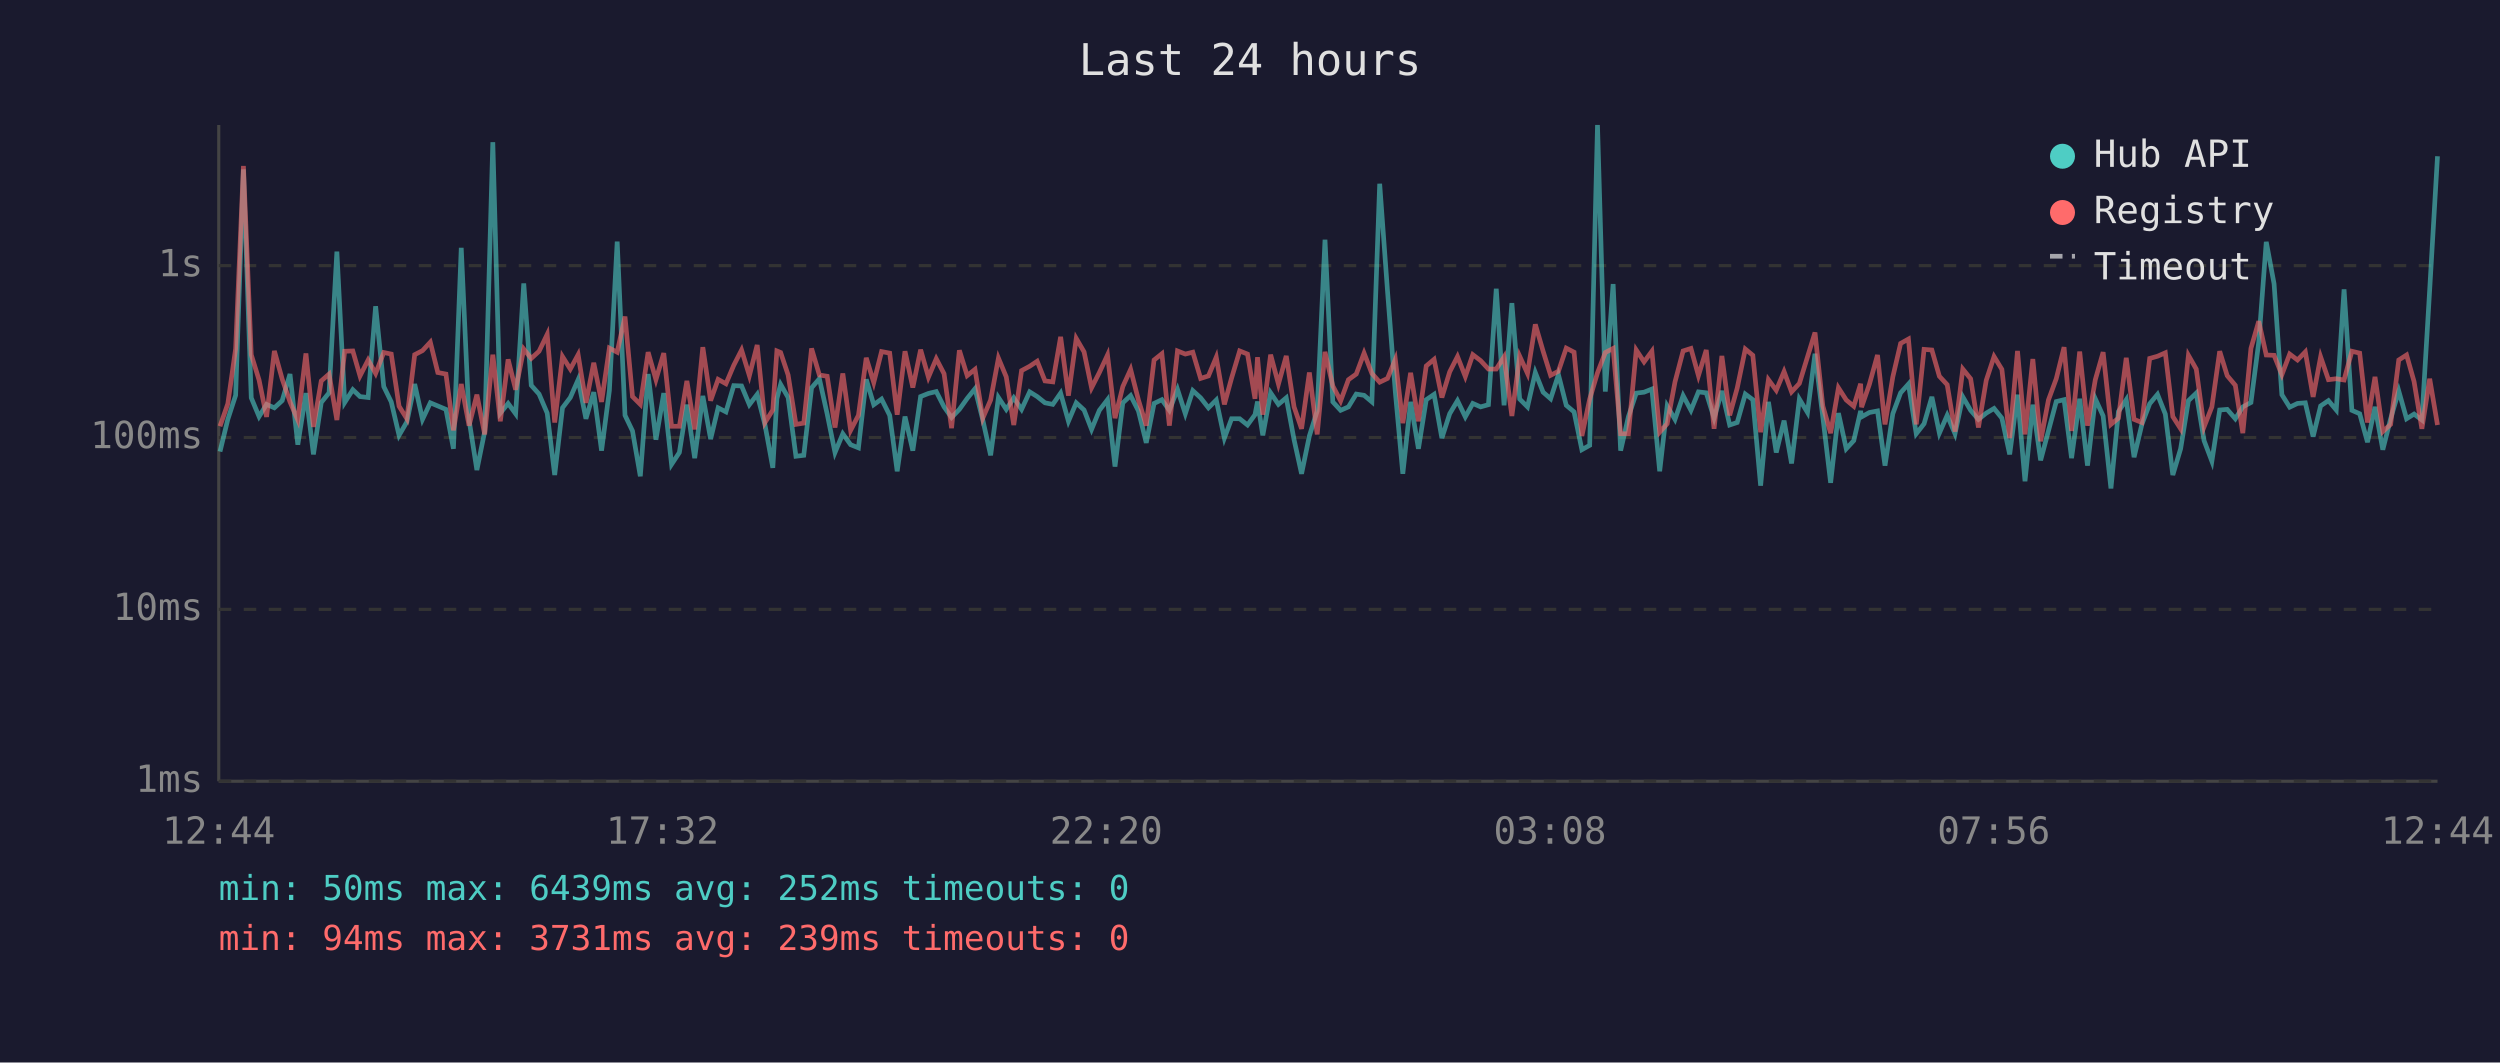
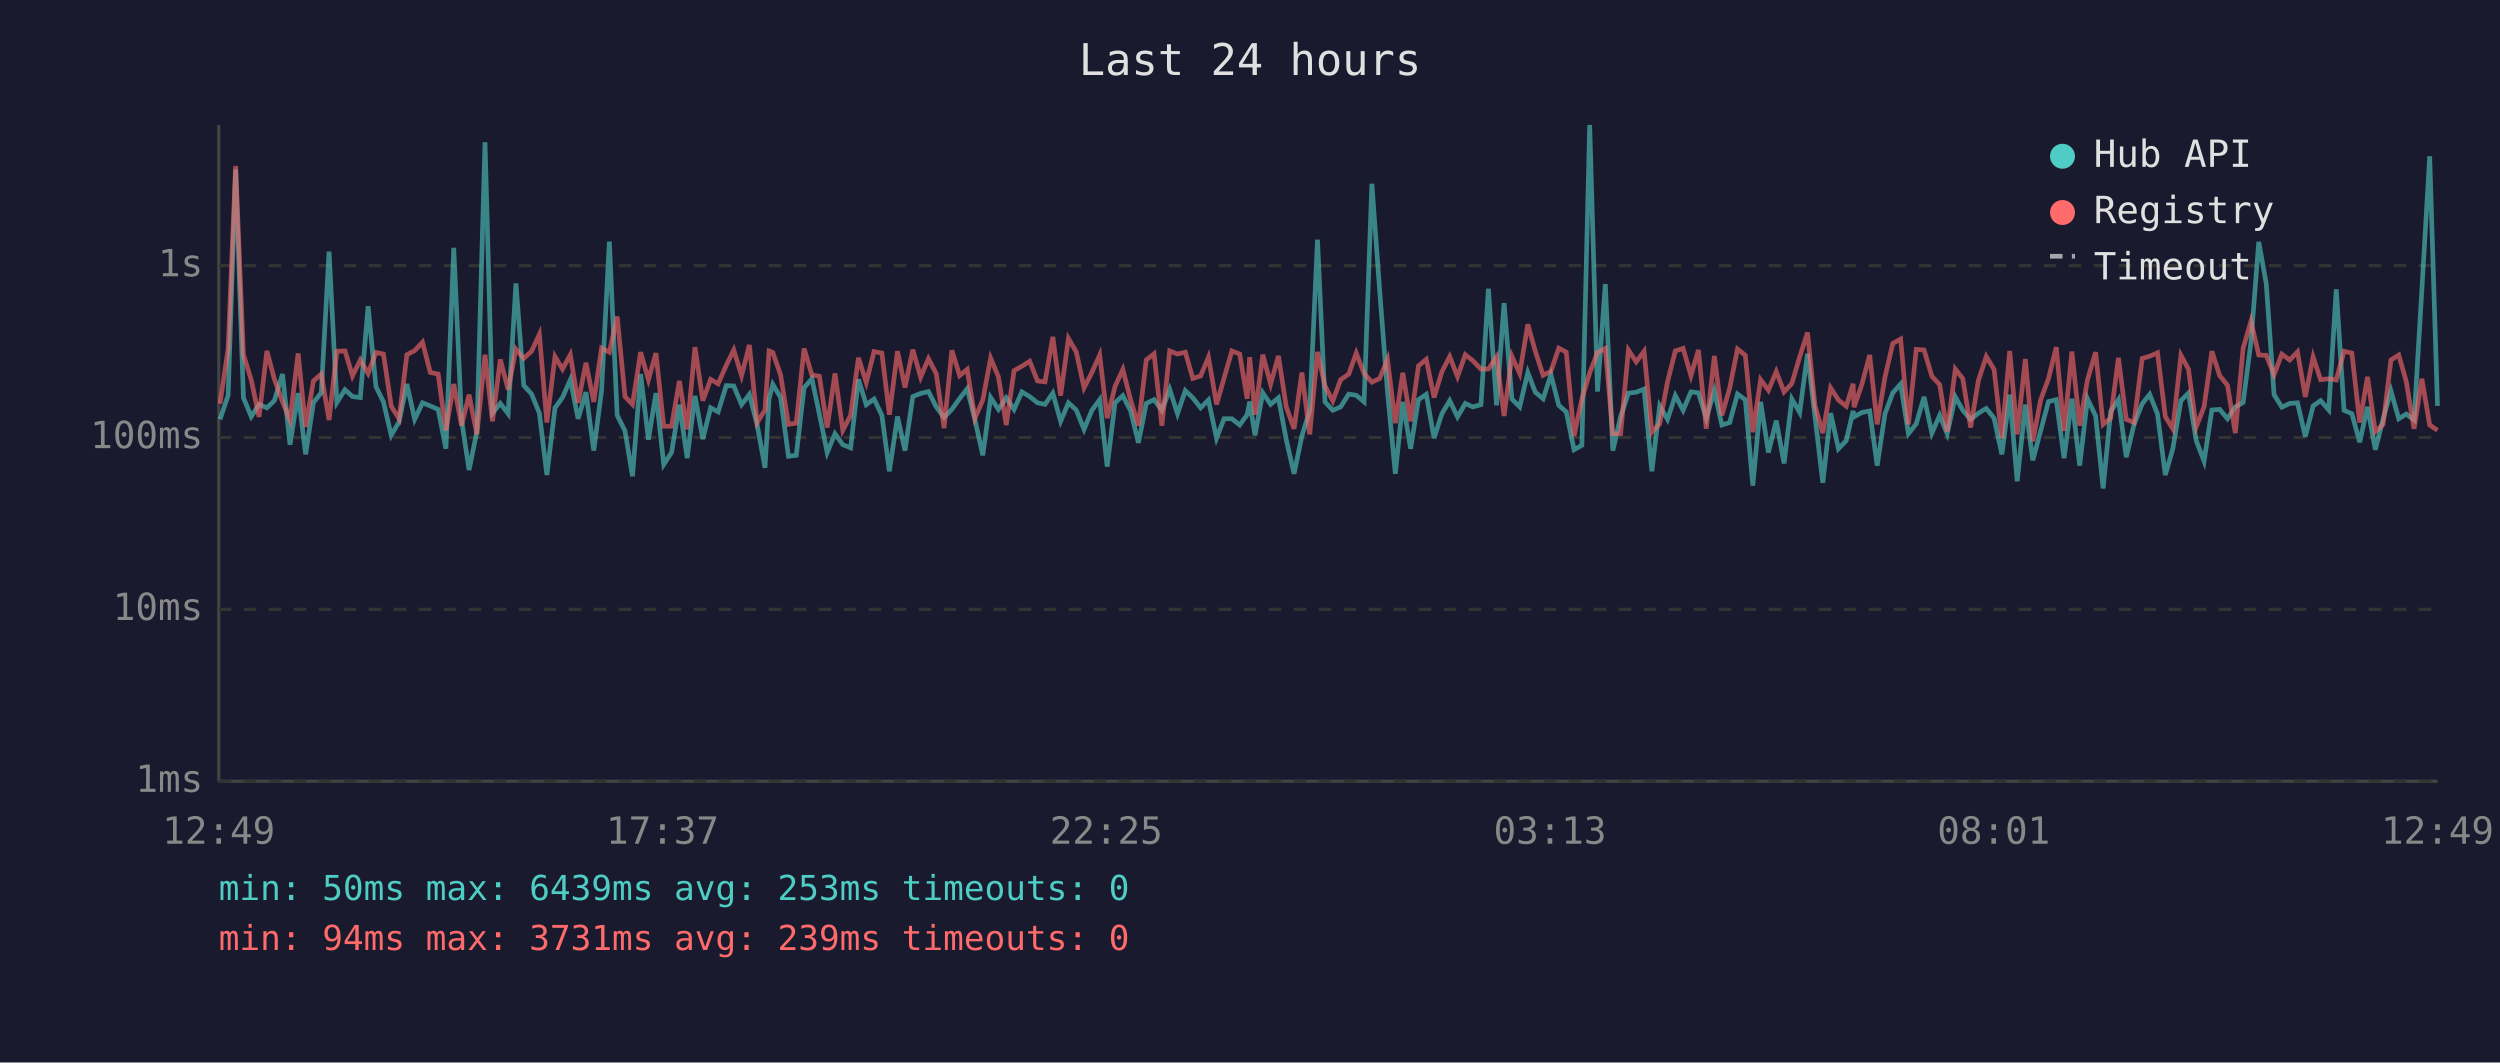
<svg xmlns="http://www.w3.org/2000/svg" viewBox="0 0 800 340" font-family="monospace" font-size="12">
  <rect width="800" height="340" fill="#1a1a2e" />
  <text x="400" y="24" fill="#e0e0e0" font-size="14" text-anchor="middle">Last 24 hours</text>
  <line x1="70" y1="40" x2="70" y2="250" stroke="#444" stroke-width="1" />
  <line x1="70" y1="250" x2="780" y2="250" stroke="#444" stroke-width="1" />
  <line x1="70" y1="250" x2="780" y2="250" stroke="#333" stroke-width="1" stroke-dasharray="4" />
  <text x="65" y="250" fill="#888" text-anchor="end" dominant-baseline="middle">1ms</text>
  <line x1="70" y1="195" x2="780" y2="195" stroke="#333" stroke-width="1" stroke-dasharray="4" />
  <text x="65" y="195" fill="#888" text-anchor="end" dominant-baseline="middle">10ms</text>
  <line x1="70" y1="140" x2="780" y2="140" stroke="#333" stroke-width="1" stroke-dasharray="4" />
  <text x="65" y="140" fill="#888" text-anchor="end" dominant-baseline="middle">100ms</text>
  <line x1="70" y1="85" x2="780" y2="85" stroke="#333" stroke-width="1" stroke-dasharray="4" />
  <text x="65" y="85" fill="#888" text-anchor="end" dominant-baseline="middle">1s</text>
-   <text x="70" y="270" fill="#888" text-anchor="middle">12:44</text>
-   <text x="212" y="270" fill="#888" text-anchor="middle">17:32</text>
-   <text x="354" y="270" fill="#888" text-anchor="middle">22:20</text>
-   <text x="496" y="270" fill="#888" text-anchor="middle">03:08</text>
-   <text x="638" y="270" fill="#888" text-anchor="middle">07:56</text>
-   <text x="780" y="270" fill="#888" text-anchor="middle">12:44</text>
-   <polyline points="70.4,144.5 72.9,134.2 75.4,126.5 77.9,54.2 80.4,127.3 82.9,133.3 85.3,129.4 87.8,130.5 90.3,128.2 92.8,119.7 95.3,142.3 97.9,125.8 100.3,145.4 102.8,128.8 105.3,125.7 107.8,80.5 110.3,128.8 112.9,124.7 115.2,126.9 117.8,127.2 120.2,98.0 122.8,123.7 125.2,128.6 127.7,139.3 130.2,135.0 132.7,122.9 135.2,134.2 137.7,128.9 140.1,129.9 142.7,131.0 145.1,143.6 147.6,79.3 150.1,134.4 152.6,150.4 155.1,138.1 157.7,45.5 160.1,132.2 162.6,129.1 165.0,132.4 167.6,90.7 170.0,123.3 172.5,126.1 175.1,132.2 177.5,152.0 180.0,130.5 182.5,127.2 185.0,121.5 187.5,134.0 190.0,125.5 192.5,144.2 195.0,125.0 197.5,77.3 200.0,132.9 202.4,137.9 204.9,152.4 207.4,119.7 209.9,140.7 212.4,125.8 214.9,148.6 217.4,144.8 219.8,129.5 222.3,146.6 224.9,126.7 227.4,140.5 229.8,130.5 232.3,131.8 234.8,123.4 237.3,123.5 239.8,129.5 242.3,126.2 244.8,136.0 247.3,149.7 248.6,127.6 249.8,123.0 252.2,127.2 254.7,146.0 257.2,145.7 259.7,124.1 262.2,121.2 264.7,132.5 267.2,144.8 269.7,138.8 272.2,142.3 274.7,143.3 277.2,121.4 279.6,129.5 282.1,127.7 284.7,132.9 287.1,150.8 289.6,133.3 292.1,144.2 294.6,126.9 297.1,125.9 299.6,125.3 302.1,130.2 304.5,133.6 307.0,131.0 309.5,127.5 312.0,124.4 314.5,134.4 317.0,145.7 319.5,127.2 322.0,131.0 324.4,127.3 326.9,131.0 329.5,125.4 331.9,126.9 334.4,128.9 336.9,129.4 339.4,125.8 341.9,134.8 344.4,128.9 346.9,131.2 349.3,137.4 351.8,131.3 354.4,127.9 356.8,149.3 359.3,128.9 361.8,126.6 364.3,131.5 366.8,141.7 369.3,129.1 371.8,127.9 374.2,131.3 376.8,124.6 379.3,132.4 381.7,125.0 384.2,127.3 386.7,130.5 389.2,128.0 391.8,140.2 394.1,134.0 396.7,134.0 399.2,136.0 401.6,132.7 402.4,128.5 404.1,139.3 406.6,125.7 409.1,129.4 411.6,127.3 414.1,140.7 416.5,151.6 419.0,139.5 421.5,131.5 424.0,76.7 426.5,128.6 429.0,131.3 431.5,130.2 434.0,126.1 436.5,126.5 439.0,128.6 441.5,58.8 444.0,93.1 446.5,125.4 448.9,151.6 451.4,128.6 453.9,143.6 456.4,127.9 458.9,126.2 461.4,140.2 463.9,132.4 466.4,128.2 468.9,133.4 471.3,129.1 473.8,130.2 476.3,129.5 478.8,92.4 481.3,129.7 483.8,97.0 486.3,127.7 488.8,130.2 491.3,119.2 493.8,125.5 496.2,127.6 498.7,119.9 501.2,129.7 503.7,131.8 506.2,143.9 508.7,142.5 511.2,40.0 513.7,125.3 516.2,90.9 518.6,144.2 521.1,133.3 523.6,125.8 526.1,125.5 528.6,124.5 531.1,150.8 533.5,129.9 536.0,134.2 538.6,126.6 541.1,131.3 543.5,125.4 546.0,125.7 548.5,133.8 551.0,125.1 553.5,136.0 555.9,135.2 558.5,126.1 560.9,127.9 563.4,155.4 565.9,128.6 568.4,144.8 570.9,134.6 573.3,148.3 575.8,127.7 578.4,132.0 580.8,113.2 583.3,133.4 585.8,154.5 588.3,132.2 590.8,143.6 593.2,141.0 595.4,131.5 595.7,133.4 598.2,132.0 600.8,131.5 603.2,149.0 605.7,132.4 608.2,125.7 610.7,122.9 613.2,138.8 615.7,135.6 618.2,127.0 620.6,138.6 623.1,132.9 625.6,138.8 628.1,127.0 630.6,131.3 633.1,134.2 635.6,132.2 638.1,130.7 640.6,133.8 643.1,145.4 645.6,126.3 648.0,154.0 650.5,129.5 653.0,147.3 655.5,137.9 658.0,128.5 660.5,127.9 662.9,146.6 665.5,127.6 668.0,149.0 670.5,127.6 673.0,133.1 675.5,156.3 677.9,131.7 680.4,127.9 682.9,146.3 685.4,135.8 687.9,129.2 690.4,126.2 692.9,132.5 695.3,152.0 697.8,143.6 700.3,128.2 702.8,125.8 705.3,141.0 707.8,147.6 710.3,131.2 712.7,131.0 715.3,134.0 717.7,130.2 720.3,128.8 722.8,109.5 725.2,77.4 727.7,90.8 730.2,126.3 732.7,130.3 735.2,129.1 737.7,128.9 740.2,139.7 742.6,129.9 745.1,128.2 747.6,131.2 750.1,92.6 752.6,131.3 755.1,132.4 757.6,141.5 760.0,130.2 762.5,143.9 765.0,134.0 767.6,125.1 770.1,134.0 772.5,132.5 775.0,134.4 777.5,92.7 780.0,50.0" fill="none" stroke="#4ecdc4" stroke-width="1.5" opacity="0.6" />
-   <polyline points="70.4,136.4 72.9,129.2 75.4,111.6 77.9,53.1 80.4,113.5 82.9,121.6 85.3,133.4 87.8,112.3 90.3,121.3 92.8,128.6 95.3,134.4 97.9,113.1 100.3,136.6 102.8,121.9 105.3,119.7 107.8,134.4 110.3,112.4 112.9,112.3 115.2,120.3 117.8,115.2 120.2,119.5 122.8,112.8 125.2,113.3 127.7,130.0 130.2,134.0 132.7,113.5 135.2,112.2 137.7,109.5 140.1,119.2 142.7,119.7 145.1,137.7 147.6,122.9 150.1,136.2 152.6,126.3 155.1,139.0 157.7,113.5 160.1,134.8 162.6,115.0 165.0,124.7 167.6,111.7 170.0,114.7 172.5,112.4 175.1,107.0 177.5,135.2 180.0,114.1 182.5,118.1 185.0,113.5 187.5,128.9 190.0,116.1 192.5,128.6 195.0,111.4 197.5,112.7 200.0,101.3 202.4,126.9 204.9,129.4 207.4,112.7 209.9,121.5 212.4,113.0 214.9,136.4 217.4,136.4 219.8,121.9 222.3,137.4 224.9,111.1 227.4,128.2 229.8,121.4 232.3,122.8 234.8,116.9 237.3,112.0 239.8,120.2 242.3,110.4 244.8,135.2 247.3,131.2 248.6,112.3 249.8,112.8 252.2,120.0 254.7,135.8 257.2,135.4 259.7,111.5 262.2,120.0 264.7,120.4 267.2,136.8 269.7,119.5 272.2,137.7 274.7,132.9 277.2,114.5 279.6,122.4 282.1,112.5 284.7,113.0 287.1,132.7 289.6,112.4 292.1,124.0 294.6,111.9 297.1,120.7 299.6,114.8 302.1,119.6 304.5,137.0 307.0,112.1 309.5,120.2 312.0,118.2 314.5,133.8 317.0,128.0 319.5,114.6 322.0,120.6 324.4,136.0 326.9,118.6 329.5,117.2 331.9,115.6 334.4,121.9 336.9,122.2 339.4,107.8 341.9,126.6 344.4,108.3 346.9,112.6 349.3,124.1 351.8,119.2 354.4,113.6 356.8,133.8 359.3,123.7 361.8,118.2 364.3,128.0 366.8,136.2 369.3,115.2 371.8,113.2 374.2,136.2 376.8,112.3 379.3,113.3 381.7,112.7 384.2,121.1 386.7,120.3 389.2,114.3 391.8,129.4 394.1,121.0 396.7,112.3 399.2,113.3 401.6,127.6 402.4,114.3 404.1,132.7 406.6,113.5 409.1,122.9 411.6,113.9 414.1,130.2 416.5,137.2 419.0,119.2 421.5,139.0 424.0,112.6 426.5,123.5 429.0,128.3 431.5,121.5 434.0,119.7 436.5,113.0 439.0,119.5 441.5,122.3 444.0,121.1 446.5,115.0 448.9,135.4 451.4,119.3 453.9,134.8 456.4,117.1 458.9,115.0 461.4,127.2 463.9,119.0 466.4,114.1 468.9,120.5 471.3,113.5 473.8,115.4 476.3,118.1 478.8,118.1 481.3,114.2 483.8,133.1 486.3,114.0 488.8,119.5 491.3,103.8 493.8,112.4 496.2,120.1 498.7,118.8 501.2,111.4 503.7,112.7 506.2,139.5 508.7,127.7 511.2,119.3 513.7,112.8 516.2,111.5 518.6,138.8 521.1,138.8 523.6,112.0 526.1,115.8 528.6,112.4 531.1,138.3 533.5,135.6 536.0,122.2 538.6,112.3 541.1,111.5 543.5,120.2 546.0,112.0 548.5,137.2 551.0,113.9 553.5,132.9 555.9,124.2 558.5,111.7 560.9,113.7 563.4,138.3 565.9,121.5 568.4,124.9 570.9,118.9 573.3,125.4 575.8,122.7 578.4,114.2 580.8,106.4 583.3,129.9 585.8,138.6 588.3,124.1 590.8,128.0 593.2,130.0 595.4,122.8 595.7,130.3 598.2,123.0 600.8,113.6 603.2,135.8 605.7,120.6 608.2,109.9 610.7,108.5 613.2,135.8 615.7,111.8 618.2,112.0 620.6,120.4 623.1,123.1 625.6,138.1 628.1,118.1 630.6,121.2 633.1,136.8 635.6,121.7 638.1,114.1 640.6,118.2 643.1,140.2 645.6,112.3 648.0,139.0 650.5,114.9 653.0,141.2 655.5,128.0 658.0,121.2 660.5,111.1 662.9,137.9 665.5,112.5 668.0,136.2 670.5,121.5 673.0,112.7 675.5,135.8 677.9,133.8 680.4,114.5 682.9,134.2 685.4,135.2 687.9,114.7 690.4,114.0 692.9,112.9 695.3,133.3 697.8,137.2 700.3,113.7 702.8,118.1 705.3,136.6 707.8,130.2 710.3,112.4 712.7,120.2 715.3,123.3 717.7,138.6 720.3,111.5 722.8,102.8 725.2,113.6 727.7,113.7 730.2,119.9 732.7,113.3 735.2,115.2 737.7,112.6 740.2,127.0 742.6,114.2 745.1,121.5 747.6,121.2 750.1,121.6 752.6,112.4 755.1,113.0 757.6,135.2 760.0,120.6 762.5,138.1 765.0,135.8 767.6,115.2 770.1,113.6 772.5,122.1 775.0,137.2 777.5,121.2 780.0,136.0" fill="none" stroke="#ff6b6b" stroke-width="1.5" opacity="0.6" />
+   <text x="70" y="270" fill="#888" text-anchor="middle">12:49</text>
+   <text x="212" y="270" fill="#888" text-anchor="middle">17:37</text>
+   <text x="354" y="270" fill="#888" text-anchor="middle">22:25</text>
+   <text x="496" y="270" fill="#888" text-anchor="middle">03:13</text>
+   <text x="638" y="270" fill="#888" text-anchor="middle">08:01</text>
+   <text x="780" y="270" fill="#888" text-anchor="middle">12:49</text>
+   <polyline points="70.4,134.2 73.0,126.5 75.4,54.2 77.9,127.3 80.4,133.3 82.9,129.4 85.4,130.5 87.8,128.2 90.4,119.7 92.8,142.3 95.4,125.8 97.8,145.4 100.3,128.8 102.8,125.7 105.3,80.5 107.8,128.8 110.4,124.7 112.8,126.9 115.3,127.2 117.8,98.0 120.3,123.7 122.7,128.6 125.2,139.3 127.7,135.0 130.2,122.9 132.7,134.2 135.2,128.9 137.7,129.9 140.2,131.0 142.7,143.6 145.2,79.3 147.7,134.4 150.1,150.4 152.6,138.1 155.2,45.5 157.6,132.2 160.1,129.1 162.6,132.4 165.1,90.7 167.6,123.3 170.1,126.1 172.6,132.2 175.0,152.0 177.6,130.5 180.0,127.2 182.5,121.5 185.0,134.0 187.5,125.5 190.0,144.2 192.5,125.0 195.0,77.3 197.5,132.9 200.0,137.9 202.4,152.4 205.0,119.7 207.5,140.7 209.9,125.8 212.4,148.6 214.9,144.8 217.4,129.5 219.9,146.6 222.4,126.7 224.9,140.5 227.4,130.5 229.8,131.8 232.4,123.4 234.8,123.5 237.3,129.5 239.8,126.2 242.3,136.0 244.8,149.7 246.1,127.6 247.3,123.0 249.8,127.2 252.3,146.0 254.8,145.7 257.3,124.1 259.8,121.2 262.2,132.5 264.7,144.8 267.2,138.8 269.7,142.3 272.2,143.3 274.7,121.4 277.2,129.5 279.7,127.7 282.2,132.9 284.6,150.8 287.2,133.3 289.6,144.2 292.1,126.9 294.6,125.9 297.1,125.3 299.6,130.2 302.1,133.6 304.6,131.0 307.1,127.5 309.5,124.4 312.0,134.4 314.5,145.7 317.0,127.2 319.5,131.0 322.0,127.3 324.5,131.0 327.0,125.4 329.5,126.9 332.0,128.9 334.4,129.4 336.9,125.8 339.4,134.8 341.9,128.9 344.4,131.2 346.9,137.4 349.4,131.3 351.9,127.9 354.3,149.3 356.8,128.9 359.3,126.6 361.8,131.5 364.3,141.7 366.8,129.1 369.3,127.9 371.8,131.3 374.3,124.6 376.8,132.4 379.3,125.0 381.7,127.3 384.2,130.5 386.7,128.0 389.3,140.2 391.7,134.0 394.2,134.0 396.7,136.0 399.1,132.7 399.9,128.5 401.6,139.3 404.1,125.7 406.6,129.4 409.1,127.3 411.6,140.7 414.1,151.6 416.6,139.5 419.1,131.5 421.6,76.7 424.0,128.6 426.5,131.3 429.0,130.2 431.6,126.1 434.0,126.5 436.5,128.6 439.0,58.8 441.5,93.1 444.0,125.4 446.5,151.6 448.9,128.6 451.4,143.6 453.9,127.9 456.4,126.2 458.9,140.2 461.4,132.4 463.9,128.2 466.4,133.4 468.9,129.1 471.3,130.2 473.9,129.5 476.3,92.4 478.9,129.7 481.3,97.0 483.8,127.7 486.3,130.2 488.9,119.2 491.3,125.5 493.8,127.6 496.3,119.9 498.8,129.7 501.2,131.8 503.7,143.9 506.2,142.5 508.7,40.0 511.2,125.3 513.7,90.9 516.1,144.2 518.6,133.3 521.1,125.8 523.6,125.5 526.1,124.5 528.6,150.8 531.1,129.9 533.6,134.2 536.1,126.6 538.6,131.3 541.1,125.4 543.5,125.7 546.0,133.8 548.6,125.1 551.0,136.0 553.5,135.2 556.0,126.1 558.5,127.9 560.9,155.4 563.4,128.6 565.9,144.8 568.4,134.6 570.9,148.3 573.4,127.7 575.9,132.0 578.4,113.2 580.8,133.4 583.3,154.5 585.8,132.2 588.3,143.6 590.8,141.0 593.0,131.5 593.3,133.4 595.8,132.0 598.3,131.5 600.7,149.0 603.2,132.4 605.7,125.7 608.2,122.9 610.7,138.8 613.2,135.6 615.7,127.0 618.2,138.6 620.7,132.9 623.1,138.8 625.7,127.0 628.1,131.3 630.6,134.2 633.1,132.2 635.6,130.7 638.1,133.8 640.6,145.4 643.1,126.3 645.5,154.0 648.1,129.5 650.5,147.3 653.0,137.9 655.5,128.5 658.0,127.9 660.5,146.6 663.0,127.6 665.5,149.0 668.0,127.6 670.6,133.1 673.0,156.3 675.4,131.7 677.9,127.9 680.4,146.3 682.9,135.8 685.5,129.2 687.9,126.2 690.4,132.5 692.9,152.0 695.3,143.6 697.9,128.2 700.3,125.8 702.8,141.0 705.3,147.6 707.8,131.2 710.3,131.0 712.8,134.0 715.3,130.2 717.8,128.8 720.3,109.5 722.8,77.4 725.2,90.8 727.7,126.3 730.2,130.3 732.7,129.1 735.2,128.9 737.7,139.7 740.2,129.9 742.6,128.2 745.2,131.2 747.6,92.6 750.1,131.3 752.6,132.4 755.1,141.5 757.6,130.2 760.1,143.9 762.6,134.0 765.1,125.1 767.6,134.0 770.0,132.5 772.5,134.4 775.0,92.7 777.5,50.0 780.0,129.9" fill="none" stroke="#4ecdc4" stroke-width="1.5" opacity="0.6" />
+   <polyline points="70.4,129.2 73.0,111.6 75.4,53.1 77.9,113.5 80.4,121.6 82.9,133.4 85.4,112.3 87.8,121.3 90.4,128.6 92.8,134.4 95.4,113.1 97.8,136.6 100.3,121.9 102.8,119.7 105.3,134.4 107.8,112.4 110.4,112.3 112.8,120.3 115.3,115.2 117.8,119.5 120.3,112.8 122.7,113.3 125.2,130.0 127.7,134.0 130.2,113.5 132.7,112.2 135.2,109.5 137.7,119.2 140.2,119.7 142.7,137.7 145.2,122.9 147.7,136.2 150.1,126.3 152.6,139.0 155.2,113.5 157.6,134.8 160.1,115.0 162.6,124.7 165.1,111.7 167.6,114.7 170.1,112.4 172.6,107.0 175.0,135.2 177.6,114.1 180.0,118.1 182.5,113.5 185.0,128.9 187.5,116.1 190.0,128.6 192.5,111.4 195.0,112.7 197.5,101.3 200.0,126.9 202.4,129.4 205.0,112.7 207.5,121.5 209.9,113.0 212.4,136.4 214.9,136.4 217.4,121.9 219.9,137.4 222.4,111.1 224.9,128.2 227.4,121.4 229.8,122.8 232.4,116.9 234.8,112.0 237.3,120.2 239.8,110.4 242.3,135.2 244.8,131.2 246.1,112.3 247.3,112.8 249.8,120.0 252.3,135.8 254.8,135.4 257.3,111.5 259.8,120.0 262.2,120.4 264.7,136.8 267.2,119.5 269.7,137.7 272.2,132.9 274.7,114.5 277.2,122.4 279.7,112.5 282.2,113.0 284.6,132.7 287.2,112.4 289.6,124.0 292.1,111.9 294.6,120.7 297.1,114.8 299.6,119.6 302.1,137.0 304.6,112.1 307.1,120.2 309.5,118.2 312.0,133.8 314.5,128.0 317.0,114.6 319.5,120.6 322.0,136.0 324.5,118.6 327.0,117.2 329.5,115.6 332.0,121.9 334.4,122.2 336.9,107.8 339.4,126.6 341.9,108.3 344.4,112.6 346.9,124.1 349.4,119.2 351.9,113.6 354.3,133.8 356.8,123.7 359.3,118.2 361.8,128.0 364.3,136.2 366.8,115.2 369.3,113.2 371.8,136.2 374.3,112.3 376.8,113.3 379.3,112.7 381.7,121.1 384.2,120.3 386.7,114.3 389.3,129.4 391.7,121.0 394.2,112.3 396.7,113.3 399.1,127.6 399.9,114.3 401.6,132.7 404.1,113.5 406.6,122.9 409.1,113.9 411.6,130.2 414.1,137.2 416.6,119.2 419.1,139.0 421.6,112.6 424.0,123.5 426.5,128.3 429.0,121.5 431.6,119.7 434.0,113.0 436.5,119.5 439.0,122.3 441.5,121.1 444.0,115.0 446.5,135.4 448.9,119.3 451.4,134.8 453.9,117.1 456.4,115.0 458.9,127.2 461.4,119.0 463.9,114.1 466.4,120.5 468.9,113.5 471.3,115.4 473.9,118.1 476.3,118.1 478.9,114.2 481.3,133.1 483.8,114.0 486.3,119.5 488.9,103.8 491.3,112.4 493.8,120.1 496.3,118.8 498.8,111.4 501.2,112.7 503.7,139.5 506.2,127.7 508.7,119.3 511.2,112.8 513.7,111.5 516.1,138.8 518.6,138.8 521.1,112.0 523.6,115.8 526.1,112.4 528.6,138.3 531.1,135.6 533.6,122.2 536.1,112.3 538.6,111.5 541.1,120.2 543.5,112.0 546.0,137.2 548.6,113.9 551.0,132.9 553.5,124.2 556.0,111.7 558.5,113.7 560.9,138.3 563.4,121.5 565.9,124.9 568.4,118.9 570.9,125.4 573.4,122.7 575.9,114.2 578.4,106.4 580.8,129.9 583.3,138.6 585.8,124.1 588.3,128.0 590.8,130.0 593.0,122.8 593.3,130.3 595.8,123.0 598.3,113.6 600.7,135.8 603.2,120.6 605.7,109.9 608.2,108.5 610.7,135.8 613.2,111.8 615.7,112.0 618.2,120.4 620.7,123.1 623.1,138.1 625.7,118.1 628.1,121.2 630.6,136.8 633.1,121.7 635.6,114.1 638.1,118.2 640.6,140.2 643.1,112.3 645.5,139.0 648.1,114.9 650.5,141.2 653.0,128.0 655.5,121.2 658.0,111.1 660.5,137.9 663.0,112.5 665.5,136.2 668.0,121.5 670.6,112.7 673.0,135.8 675.4,133.8 677.9,114.5 680.4,134.2 682.9,135.2 685.5,114.7 687.9,114.0 690.4,112.9 692.9,133.3 695.3,137.2 697.9,113.7 700.3,118.1 702.8,136.6 705.3,130.2 707.8,112.4 710.3,120.2 712.8,123.3 715.3,138.6 717.8,111.5 720.3,102.8 722.8,113.6 725.2,113.7 727.7,119.9 730.2,113.3 732.7,115.2 735.2,112.6 737.7,127.0 740.2,114.2 742.6,121.5 745.2,121.2 747.6,121.6 750.1,112.4 752.6,113.0 755.1,135.2 757.6,120.6 760.1,138.1 762.6,135.8 765.1,115.2 767.6,113.6 770.0,122.1 772.5,137.2 775.0,121.2 777.5,136.0 780.0,137.7" fill="none" stroke="#ff6b6b" stroke-width="1.5" opacity="0.6" />
  <circle cx="660" cy="50" r="4" fill="#4ecdc4" />
  <text x="670" y="50" fill="#e0e0e0" dominant-baseline="middle">Hub API</text>
  <circle cx="660" cy="68" r="4" fill="#ff6b6b" />
  <text x="670" y="68" fill="#e0e0e0" dominant-baseline="middle">Registry</text>
  <line x1="656" y1="82" x2="664" y2="82" stroke="#e0e0e0" stroke-width="1.5" stroke-dasharray="4,3" opacity="0.7" />
  <text x="670" y="86" fill="#e0e0e0" dominant-baseline="middle">Timeout</text>
-   <text x="70" y="288" fill="#4ecdc4" font-size="11">min: 50ms  max: 6439ms  avg: 252ms  timeouts: 0</text>
+   <text x="70" y="288" fill="#4ecdc4" font-size="11">min: 50ms  max: 6439ms  avg: 253ms  timeouts: 0</text>
  <text x="70" y="304" fill="#ff6b6b" font-size="11">min: 94ms  max: 3731ms  avg: 239ms  timeouts: 0</text>
</svg>
